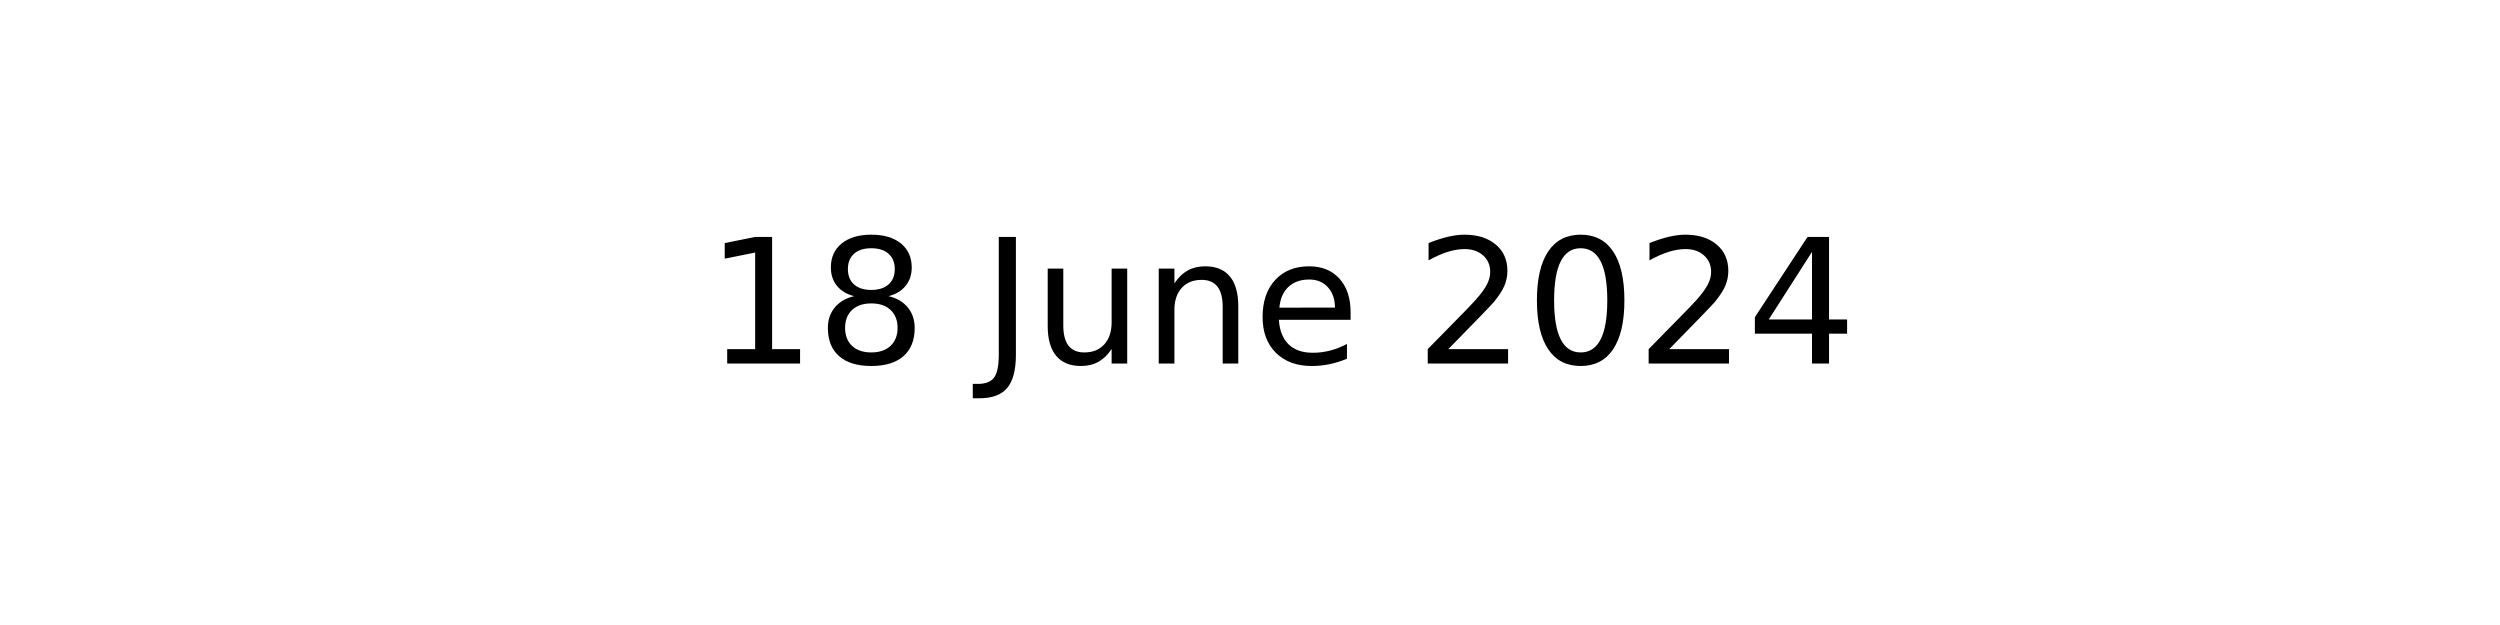
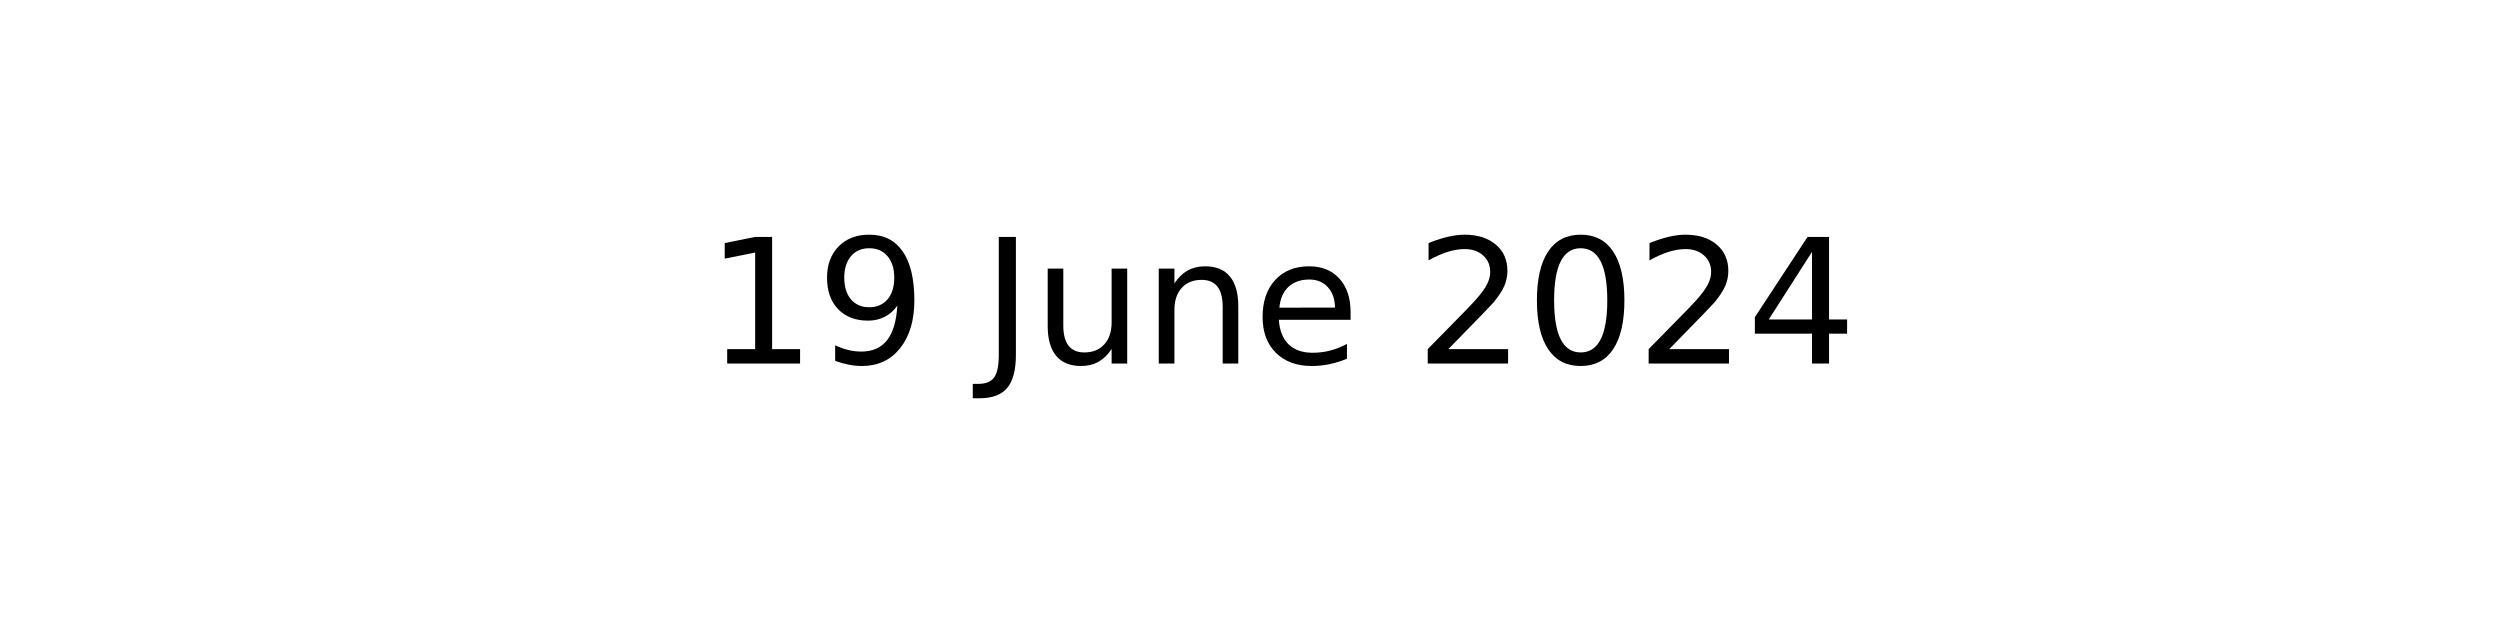
<svg xmlns="http://www.w3.org/2000/svg" xmlns:xlink="http://www.w3.org/1999/xlink" width="144pt" height="36pt" viewBox="0 0 144 36" version="1.1">
  <defs>
    <style type="text/css">*{stroke-linejoin: round; stroke-linecap: butt}</style>
  </defs>
  <g id="figure_1">
    <g id="axes_1">
      <g id="text_1">
        <g transform="translate(40.64531 20.93937) scale(0.1 -0.1)">
          <defs>
            <path id="DejaVuSans-31" d="M 794 531  L 1825 531  L 1825 4091  L 703 3866  L 703 4441  L 1819 4666  L 2450 4666  L 2450 531  L 3481 531  L 3481 0  L 794 0  L 794 531  z " transform="scale(0.015625)" />
-             <path id="DejaVuSans-38" d="M 2034 2216  Q 1584 2216 1326 1975  Q 1069 1734 1069 1313  Q 1069 891 1326 650  Q 1584 409 2034 409  Q 2484 409 2743 651  Q 3003 894 3003 1313  Q 3003 1734 2745 1975  Q 2488 2216 2034 2216  z M 1403 2484  Q 997 2584 770 2862  Q 544 3141 544 3541  Q 544 4100 942 4425  Q 1341 4750 2034 4750  Q 2731 4750 3128 4425  Q 3525 4100 3525 3541  Q 3525 3141 3298 2862  Q 3072 2584 2669 2484  Q 3125 2378 3379 2068  Q 3634 1759 3634 1313  Q 3634 634 3220 271  Q 2806 -91 2034 -91  Q 1263 -91 848 271  Q 434 634 434 1313  Q 434 1759 690 2068  Q 947 2378 1403 2484  z M 1172 3481  Q 1172 3119 1398 2916  Q 1625 2713 2034 2713  Q 2441 2713 2670 2916  Q 2900 3119 2900 3481  Q 2900 3844 2670 4047  Q 2441 4250 2034 4250  Q 1625 4250 1398 4047  Q 1172 3844 1172 3481  z " transform="scale(0.015625)" />
+             <path id="DejaVuSans-39" d="M 703 97  L 703 672  Q 941 559 1184 500  Q 1428 441 1663 441  Q 2288 441 2617 861  Q 2947 1281 2994 2138  Q 2813 1869 2534 1725  Q 2256 1581 1919 1581  Q 1219 1581 811 2004  Q 403 2428 403 3163  Q 403 3881 828 4315  Q 1253 4750 1959 4750  Q 2769 4750 3195 4129  Q 3622 3509 3622 2328  Q 3622 1225 3098 567  Q 2575 -91 1691 -91  Q 1453 -91 1209 -44  Q 966 3 703 97  z M 1959 2075  Q 2384 2075 2632 2365  Q 2881 2656 2881 3163  Q 2881 3666 2632 3958  Q 2384 4250 1959 4250  Q 1534 4250 1286 3958  Q 1038 3666 1038 3163  Q 1038 2656 1286 2365  Q 1534 2075 1959 2075  z " transform="scale(0.015625)" />
            <path id="DejaVuSans-20" transform="scale(0.015625)" />
            <path id="DejaVuSans-4a" d="M 628 4666  L 1259 4666  L 1259 325  Q 1259 -519 939 -900  Q 619 -1281 -91 -1281  L -331 -1281  L -331 -750  L -134 -750  Q 284 -750 456 -515  Q 628 -281 628 325  L 628 4666  z " transform="scale(0.015625)" />
            <path id="DejaVuSans-75" d="M 544 1381  L 544 3500  L 1119 3500  L 1119 1403  Q 1119 906 1312 657  Q 1506 409 1894 409  Q 2359 409 2629 706  Q 2900 1003 2900 1516  L 2900 3500  L 3475 3500  L 3475 0  L 2900 0  L 2900 538  Q 2691 219 2414 64  Q 2138 -91 1772 -91  Q 1169 -91 856 284  Q 544 659 544 1381  z M 1991 3584  L 1991 3584  z " transform="scale(0.015625)" />
            <path id="DejaVuSans-6e" d="M 3513 2113  L 3513 0  L 2938 0  L 2938 2094  Q 2938 2591 2744 2837  Q 2550 3084 2163 3084  Q 1697 3084 1428 2787  Q 1159 2491 1159 1978  L 1159 0  L 581 0  L 581 3500  L 1159 3500  L 1159 2956  Q 1366 3272 1645 3428  Q 1925 3584 2291 3584  Q 2894 3584 3203 3211  Q 3513 2838 3513 2113  z " transform="scale(0.015625)" />
            <path id="DejaVuSans-65" d="M 3597 1894  L 3597 1613  L 953 1613  Q 991 1019 1311 708  Q 1631 397 2203 397  Q 2534 397 2845 478  Q 3156 559 3463 722  L 3463 178  Q 3153 47 2828 -22  Q 2503 -91 2169 -91  Q 1331 -91 842 396  Q 353 884 353 1716  Q 353 2575 817 3079  Q 1281 3584 2069 3584  Q 2775 3584 3186 3129  Q 3597 2675 3597 1894  z M 3022 2063  Q 3016 2534 2758 2815  Q 2500 3097 2075 3097  Q 1594 3097 1305 2825  Q 1016 2553 972 2059  L 3022 2063  z " transform="scale(0.015625)" />
            <path id="DejaVuSans-32" d="M 1228 531  L 3431 531  L 3431 0  L 469 0  L 469 531  Q 828 903 1448 1529  Q 2069 2156 2228 2338  Q 2531 2678 2651 2914  Q 2772 3150 2772 3378  Q 2772 3750 2511 3984  Q 2250 4219 1831 4219  Q 1534 4219 1204 4116  Q 875 4013 500 3803  L 500 4441  Q 881 4594 1212 4672  Q 1544 4750 1819 4750  Q 2544 4750 2975 4387  Q 3406 4025 3406 3419  Q 3406 3131 3298 2873  Q 3191 2616 2906 2266  Q 2828 2175 2409 1742  Q 1991 1309 1228 531  z " transform="scale(0.015625)" />
            <path id="DejaVuSans-30" d="M 2034 4250  Q 1547 4250 1301 3770  Q 1056 3291 1056 2328  Q 1056 1369 1301 889  Q 1547 409 2034 409  Q 2525 409 2770 889  Q 3016 1369 3016 2328  Q 3016 3291 2770 3770  Q 2525 4250 2034 4250  z M 2034 4750  Q 2819 4750 3233 4129  Q 3647 3509 3647 2328  Q 3647 1150 3233 529  Q 2819 -91 2034 -91  Q 1250 -91 836 529  Q 422 1150 422 2328  Q 422 3509 836 4129  Q 1250 4750 2034 4750  z " transform="scale(0.015625)" />
            <path id="DejaVuSans-34" d="M 2419 4116  L 825 1625  L 2419 1625  L 2419 4116  z M 2253 4666  L 3047 4666  L 3047 1625  L 3713 1625  L 3713 1100  L 3047 1100  L 3047 0  L 2419 0  L 2419 1100  L 313 1100  L 313 1709  L 2253 4666  z " transform="scale(0.015625)" />
          </defs>
          <use xlink:href="#DejaVuSans-31" />
-           <use xlink:href="#DejaVuSans-38" x="63.623" />
+           <use xlink:href="#DejaVuSans-39" x="63.623" />
          <use xlink:href="#DejaVuSans-20" x="127.246" />
          <use xlink:href="#DejaVuSans-4a" x="159.033" />
          <use xlink:href="#DejaVuSans-75" x="188.525" />
          <use xlink:href="#DejaVuSans-6e" x="251.904" />
          <use xlink:href="#DejaVuSans-65" x="315.283" />
          <use xlink:href="#DejaVuSans-20" x="376.807" />
          <use xlink:href="#DejaVuSans-32" x="408.594" />
          <use xlink:href="#DejaVuSans-30" x="472.217" />
          <use xlink:href="#DejaVuSans-32" x="535.84" />
          <use xlink:href="#DejaVuSans-34" x="599.463" />
        </g>
      </g>
    </g>
  </g>
</svg>
